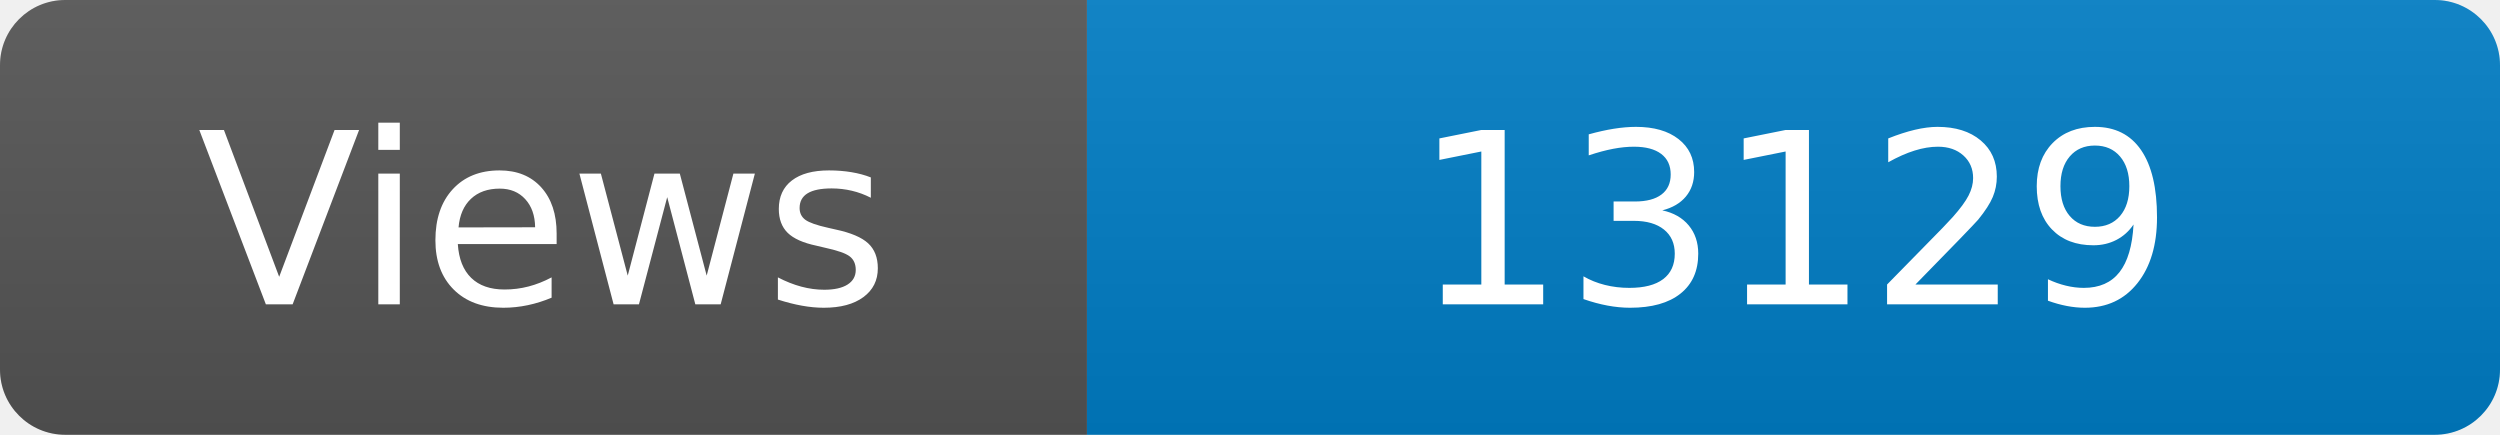
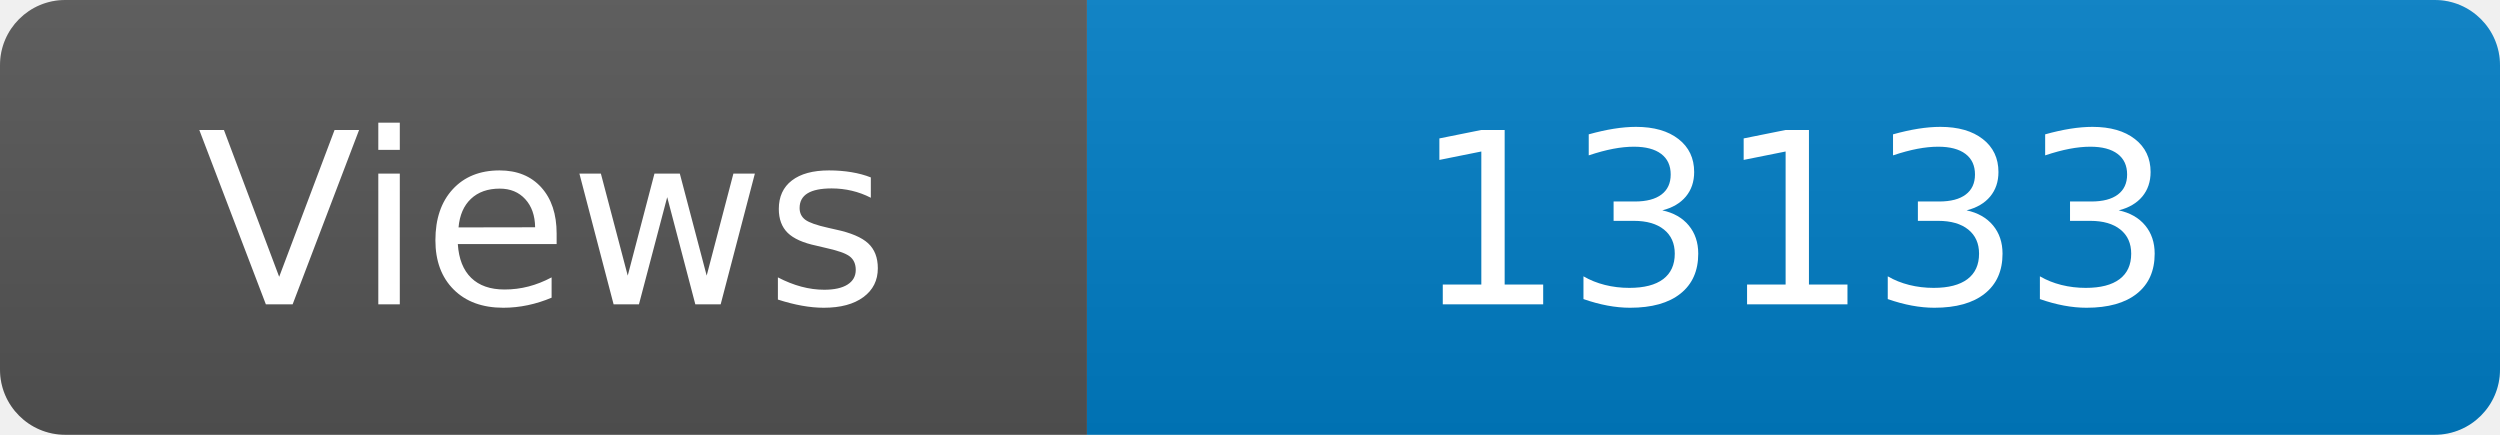
<svg xmlns="http://www.w3.org/2000/svg" width="115" height="20" role="img" aria-label="Maintained?: yes">
  <linearGradient id="s" x2="0" y2="100%">
    <stop offset="0" stop-color="#bbb" stop-opacity=".1" />
    <stop offset="1" stop-opacity=".1" />
  </linearGradient>
  <clipPath id="r">
    <rect width="115" height="20" rx="3" fill="#fff" />
  </clipPath>
  <g clip-path="url(#r)">
    <rect width="50" height="20" fill="#555" />
    <rect x="50" width="160" height="20" fill="#007ec6" />
    <rect width="115" height="20" fill="url(#s)" />
  </g>
  <g fill="#fff" text-anchor="middle" font-family="Verdana,Geneva,DejaVu Sans,sans-serif" font-size="110">
    <text x="250" y="140" transform="scale(.1)" fill="#fff">Views</text>
-     <text x="825" y="140" transform="scale(.1)" fill="#fff">13129</text>
+     <text x="825" y="140" transform="scale(.1)" fill="#fff">13133</text>
  </g>
</svg>
